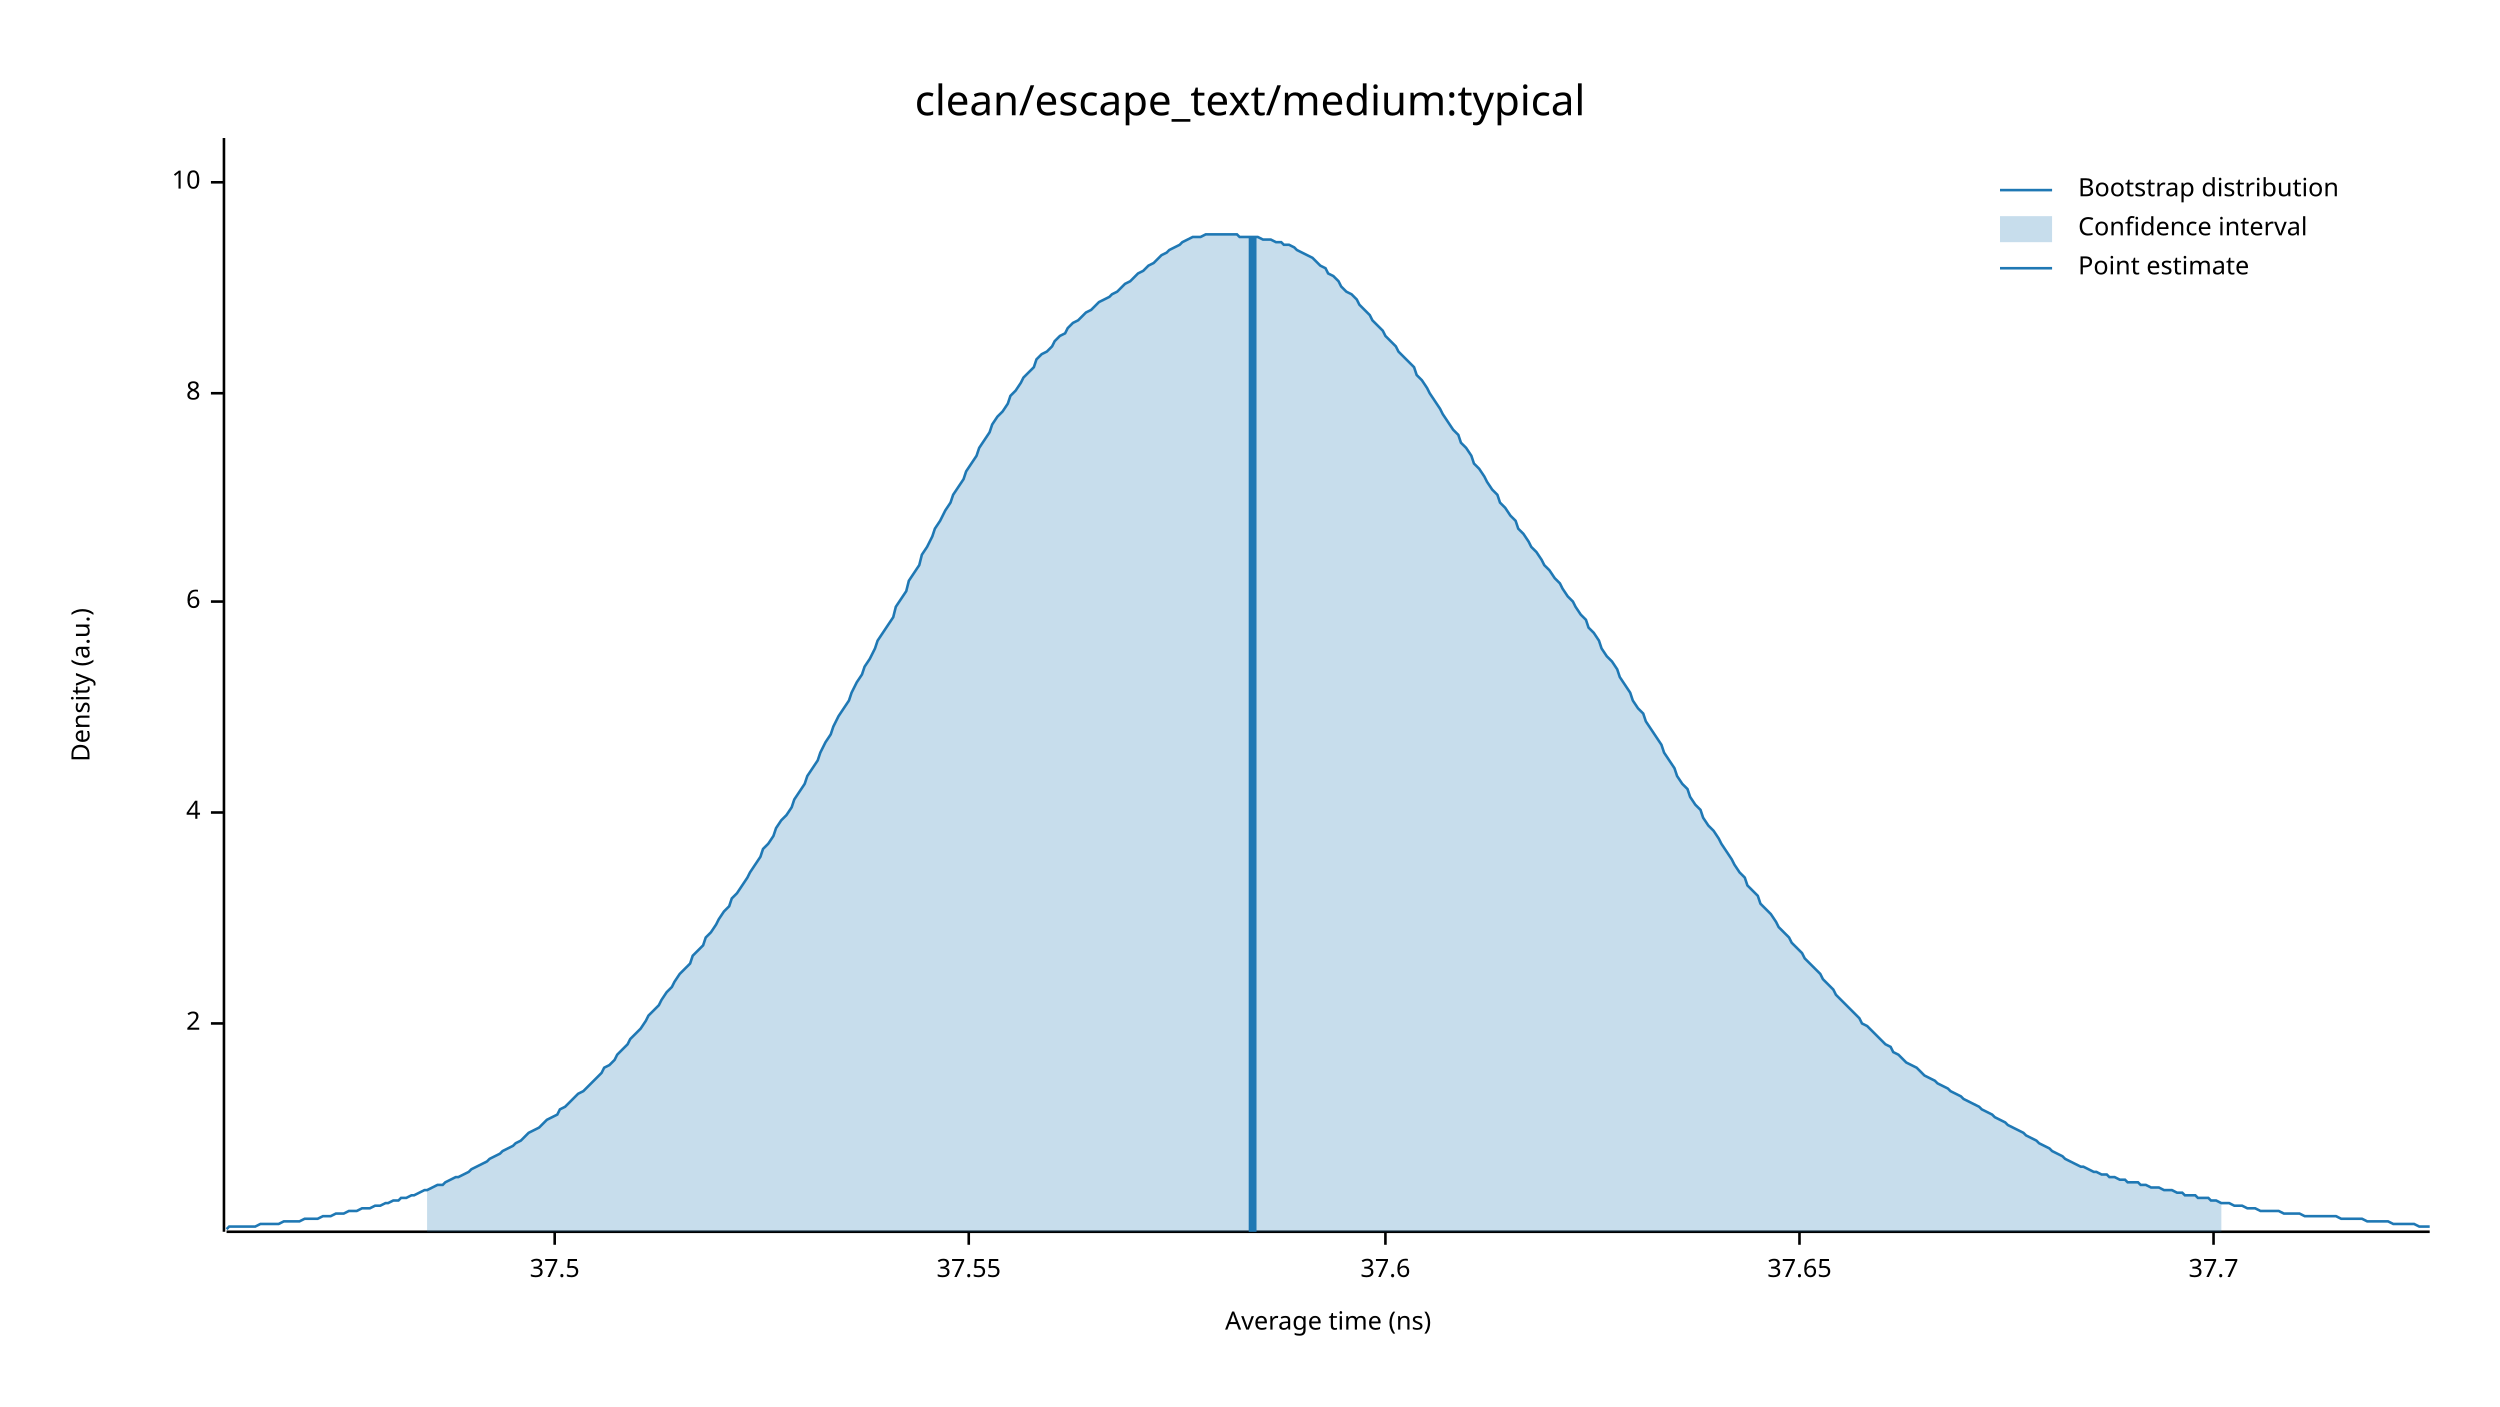
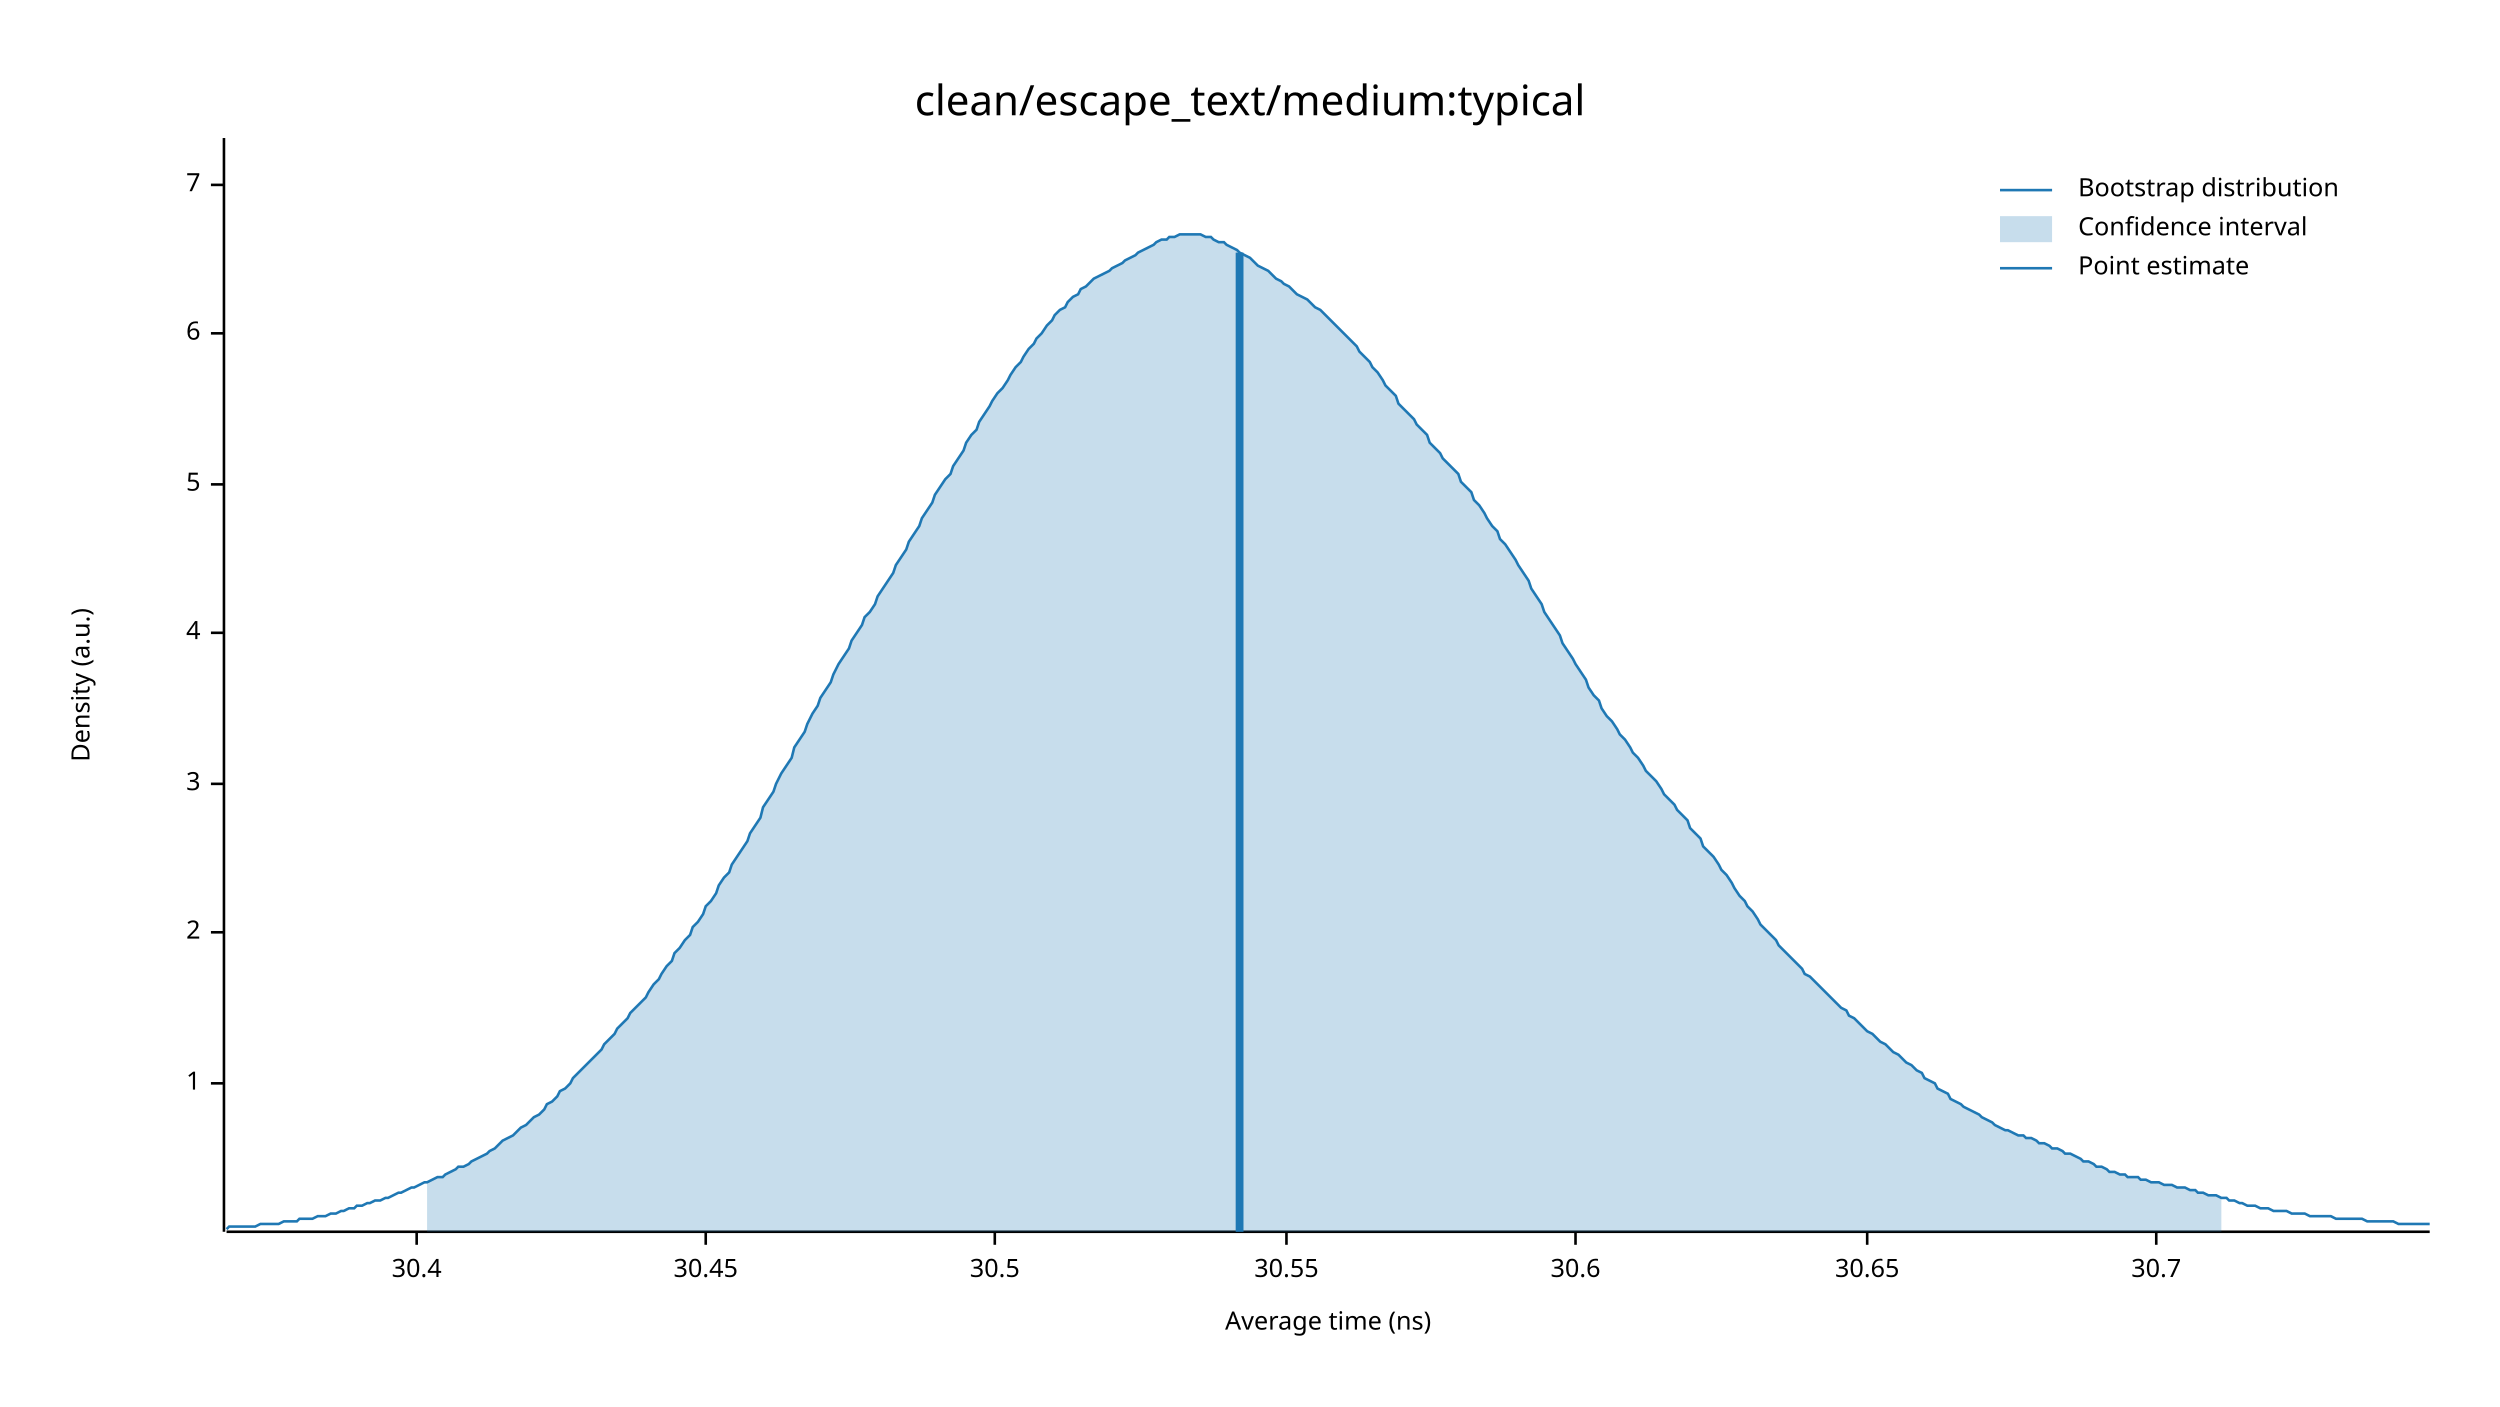
<svg xmlns="http://www.w3.org/2000/svg" width="960" height="540" viewBox="0 0 960 540">
  <text x="480" y="32" dy="0.76em" text-anchor="middle" font-family="sans-serif" font-size="16.129" opacity="1" fill="#000000">
clean/escape_text/medium:typical
</text>
  <text x="27" y="263" dy="0.76em" text-anchor="middle" font-family="sans-serif" font-size="9.677" opacity="1" fill="#000000" transform="rotate(270, 27, 263)">
Density (a.u.)
</text>
  <text x="510" y="513" dy="-0.5ex" text-anchor="middle" font-family="sans-serif" font-size="9.677" opacity="1" fill="#000000">
Average time (ns)
</text>
  <polyline fill="none" opacity="1" stroke="#000000" stroke-width="1" points="86,53 86,473 " />
-   <text x="77" y="393" dy="0.5ex" text-anchor="end" font-family="sans-serif" font-size="9.677" opacity="1" fill="#000000">
+   <text x="77" y="416" dy="0.5ex" text-anchor="end" font-family="sans-serif" font-size="9.677" opacity="1" fill="#000000">
+ 1
+ </text>
+   <polyline fill="none" opacity="1" stroke="#000000" stroke-width="1" points="81,416 86,416 " />
+   <text x="77" y="358" dy="0.5ex" text-anchor="end" font-family="sans-serif" font-size="9.677" opacity="1" fill="#000000">
2
</text>
-   <polyline fill="none" opacity="1" stroke="#000000" stroke-width="1" points="81,393 86,393 " />
-   <text x="77" y="312" dy="0.5ex" text-anchor="end" font-family="sans-serif" font-size="9.677" opacity="1" fill="#000000">
+   <polyline fill="none" opacity="1" stroke="#000000" stroke-width="1" points="81,358 86,358 " />
+   <text x="77" y="301" dy="0.5ex" text-anchor="end" font-family="sans-serif" font-size="9.677" opacity="1" fill="#000000">
+ 3
+ </text>
+   <polyline fill="none" opacity="1" stroke="#000000" stroke-width="1" points="81,301 86,301 " />
+   <text x="77" y="243" dy="0.5ex" text-anchor="end" font-family="sans-serif" font-size="9.677" opacity="1" fill="#000000">
4
</text>
-   <polyline fill="none" opacity="1" stroke="#000000" stroke-width="1" points="81,312 86,312 " />
-   <text x="77" y="231" dy="0.5ex" text-anchor="end" font-family="sans-serif" font-size="9.677" opacity="1" fill="#000000">
+   <polyline fill="none" opacity="1" stroke="#000000" stroke-width="1" points="81,243 86,243 " />
+   <text x="77" y="186" dy="0.5ex" text-anchor="end" font-family="sans-serif" font-size="9.677" opacity="1" fill="#000000">
+ 5
+ </text>
+   <polyline fill="none" opacity="1" stroke="#000000" stroke-width="1" points="81,186 86,186 " />
+   <text x="77" y="128" dy="0.5ex" text-anchor="end" font-family="sans-serif" font-size="9.677" opacity="1" fill="#000000">
6
</text>
-   <polyline fill="none" opacity="1" stroke="#000000" stroke-width="1" points="81,231 86,231 " />
-   <text x="77" y="151" dy="0.5ex" text-anchor="end" font-family="sans-serif" font-size="9.677" opacity="1" fill="#000000">
- 8
+   <polyline fill="none" opacity="1" stroke="#000000" stroke-width="1" points="81,128 86,128 " />
+   <text x="77" y="71" dy="0.5ex" text-anchor="end" font-family="sans-serif" font-size="9.677" opacity="1" fill="#000000">
+ 7
</text>
-   <polyline fill="none" opacity="1" stroke="#000000" stroke-width="1" points="81,151 86,151 " />
-   <text x="77" y="70" dy="0.5ex" text-anchor="end" font-family="sans-serif" font-size="9.677" opacity="1" fill="#000000">
- 10
+   <polyline fill="none" opacity="1" stroke="#000000" stroke-width="1" points="81,71 86,71 " />
+   <polyline fill="none" opacity="1" stroke="#000000" stroke-width="1" points="87,473 933,473 " />
+   <text x="160" y="483" dy="0.76em" text-anchor="middle" font-family="sans-serif" font-size="9.677" opacity="1" fill="#000000">
+ 30.4
</text>
-   <polyline fill="none" opacity="1" stroke="#000000" stroke-width="1" points="81,70 86,70 " />
-   <polyline fill="none" opacity="1" stroke="#000000" stroke-width="1" points="87,473 933,473 " />
-   <text x="213" y="483" dy="0.76em" text-anchor="middle" font-family="sans-serif" font-size="9.677" opacity="1" fill="#000000">
- 37.5
+   <polyline fill="none" opacity="1" stroke="#000000" stroke-width="1" points="160,473 160,478 " />
+   <text x="271" y="483" dy="0.76em" text-anchor="middle" font-family="sans-serif" font-size="9.677" opacity="1" fill="#000000">
+ 30.45
</text>
-   <polyline fill="none" opacity="1" stroke="#000000" stroke-width="1" points="213,473 213,478 " />
-   <text x="372" y="483" dy="0.76em" text-anchor="middle" font-family="sans-serif" font-size="9.677" opacity="1" fill="#000000">
- 37.55
+   <polyline fill="none" opacity="1" stroke="#000000" stroke-width="1" points="271,473 271,478 " />
+   <text x="382" y="483" dy="0.76em" text-anchor="middle" font-family="sans-serif" font-size="9.677" opacity="1" fill="#000000">
+ 30.5
</text>
-   <polyline fill="none" opacity="1" stroke="#000000" stroke-width="1" points="372,473 372,478 " />
-   <text x="532" y="483" dy="0.76em" text-anchor="middle" font-family="sans-serif" font-size="9.677" opacity="1" fill="#000000">
- 37.6
+   <polyline fill="none" opacity="1" stroke="#000000" stroke-width="1" points="382,473 382,478 " />
+   <text x="494" y="483" dy="0.76em" text-anchor="middle" font-family="sans-serif" font-size="9.677" opacity="1" fill="#000000">
+ 30.55
</text>
-   <polyline fill="none" opacity="1" stroke="#000000" stroke-width="1" points="532,473 532,478 " />
-   <text x="691" y="483" dy="0.76em" text-anchor="middle" font-family="sans-serif" font-size="9.677" opacity="1" fill="#000000">
- 37.65
+   <polyline fill="none" opacity="1" stroke="#000000" stroke-width="1" points="494,473 494,478 " />
+   <text x="605" y="483" dy="0.76em" text-anchor="middle" font-family="sans-serif" font-size="9.677" opacity="1" fill="#000000">
+ 30.6
</text>
-   <polyline fill="none" opacity="1" stroke="#000000" stroke-width="1" points="691,473 691,478 " />
-   <text x="850" y="483" dy="0.76em" text-anchor="middle" font-family="sans-serif" font-size="9.677" opacity="1" fill="#000000">
- 37.7
+   <polyline fill="none" opacity="1" stroke="#000000" stroke-width="1" points="605,473 605,478 " />
+   <text x="717" y="483" dy="0.76em" text-anchor="middle" font-family="sans-serif" font-size="9.677" opacity="1" fill="#000000">
+ 30.65
</text>
-   <polyline fill="none" opacity="1" stroke="#000000" stroke-width="1" points="850,473 850,478 " />
-   <polyline fill="none" opacity="1" stroke="#1F78B4" stroke-width="1" points="87,472 88,471 90,471 92,471 93,471 95,471 97,471 98,471 100,470 102,470 103,470 105,470 107,470 109,469 110,469 112,469 114,469 115,469 117,468 119,468 120,468 122,468 124,467 125,467 127,467 129,466 131,466 132,466 134,465 136,465 137,465 139,464 141,464 142,464 144,463 146,463 148,462 149,462 151,461 153,461 154,460 156,460 158,459 159,459 161,458 163,457 164,457 166,456 168,455 170,455 171,454 173,453 175,452 176,452 178,451 180,450 181,449 183,448 185,447 187,446 188,445 190,444 192,443 193,442 195,441 197,440 198,439 200,438 202,436 203,435 205,434 207,433 209,431 210,430 212,429 214,428 215,426 217,425 219,423 220,422 222,420 224,419 226,417 227,416 229,414 231,412 232,410 234,409 236,407 237,405 239,403 241,401 242,399 244,397 246,395 248,392 249,390 251,388 253,386 254,384 256,381 258,379 259,377 261,374 263,372 265,370 266,367 268,365 270,363 271,360 273,358 275,355 276,353 278,350 280,348 281,345 283,343 285,340 287,337 288,335 290,332 292,329 293,326 295,324 297,321 298,318 300,315 302,313 304,310 305,307 307,304 309,301 310,298 312,295 314,292 315,289 317,285 319,282 320,279 322,275 324,272 326,269 327,266 329,262 331,259 332,256 334,253 336,249 337,246 339,243 341,240 343,237 344,233 346,230 348,227 349,223 351,220 353,217 354,213 356,210 358,206 359,203 361,200 363,196 365,193 366,190 368,187 370,184 371,181 373,178 375,175 376,172 378,169 380,166 381,163 383,160 385,158 387,155 388,152 390,150 392,147 393,145 395,143 397,141 398,138 400,136 402,135 404,133 405,131 407,129 409,128 410,126 412,124 414,123 415,122 417,120 419,119 420,118 422,116 424,115 426,114 427,113 429,112 431,110 432,109 434,108 436,106 437,105 439,104 441,102 443,101 444,100 446,98 448,97 449,96 451,95 453,94 454,93 456,92 458,91 459,91 461,91 463,90 465,90 466,90 468,90 470,90 471,90 473,90 475,90 476,91 478,91 480,91 482,91 483,91 485,92 487,92 488,92 490,93 492,93 493,94 495,94 497,95 498,96 500,97 502,98 504,99 505,100 507,102 509,103 510,105 512,106 514,108 515,110 517,112 519,113 521,115 522,117 524,119 526,121 527,123 529,125 531,127 532,129 534,131 536,133 537,135 539,137 541,139 543,141 544,144 546,146 548,149 549,151 551,154 553,157 554,159 556,162 558,165 560,167 561,170 563,172 565,175 566,178 568,180 570,183 571,185 573,188 575,190 576,193 578,195 580,198 582,200 583,203 585,205 587,208 588,210 590,212 592,215 593,217 595,219 597,222 599,224 600,226 602,229 604,231 605,233 607,236 609,238 610,241 612,243 614,246 615,249 617,252 619,254 621,257 622,260 624,263 626,266 627,269 629,272 631,274 632,277 634,280 636,283 638,286 639,289 641,292 643,295 644,298 646,301 648,303 649,306 651,309 653,311 654,314 656,317 658,319 660,322 661,324 663,327 665,330 666,332 668,335 670,337 671,340 673,342 675,344 676,347 678,349 680,351 682,354 683,356 685,358 687,360 688,362 690,364 692,366 693,368 695,370 697,372 699,374 700,376 702,378 704,380 705,382 707,384 709,386 710,387 712,389 714,391 715,393 717,394 719,396 721,398 722,399 724,401 726,402 727,404 729,405 731,407 732,408 734,409 736,410 738,412 739,413 741,414 743,415 744,416 746,417 748,418 749,419 751,420 753,421 754,422 756,423 758,424 760,425 761,426 763,427 765,428 766,429 768,430 770,431 771,432 773,433 775,434 777,435 778,436 780,437 782,438 783,439 785,440 787,441 788,442 790,443 792,444 793,445 795,446 797,447 799,448 800,448 802,449 804,450 805,450 807,451 809,451 810,452 812,452 814,453 816,453 817,454 819,454 821,454 822,455 824,455 826,456 827,456 829,456 831,457 832,457 834,457 836,458 838,458 839,459 841,459 843,459 844,460 846,460 848,460 849,461 851,461 853,462 855,462 856,462 858,463 860,463 861,463 863,464 865,464 866,464 868,465 870,465 871,465 873,465 875,465 877,466 878,466 880,466 882,466 883,466 885,467 887,467 888,467 890,467 892,467 894,467 895,467 897,467 899,468 900,468 902,468 904,468 905,468 907,468 909,469 910,469 912,469 914,469 916,469 917,469 919,470 921,470 922,470 924,470 926,470 927,470 929,471 931,471 933,471 " />
-   <polygon opacity="0.25" fill="#1F78B4" points="164,457 166,456 168,455 170,455 171,454 173,453 175,452 176,452 178,451 180,450 181,449 183,448 185,447 187,446 188,445 190,444 192,443 193,442 195,441 197,440 198,439 200,438 202,436 203,435 205,434 207,433 209,431 210,430 212,429 214,428 215,426 217,425 219,423 220,422 222,420 224,419 226,417 227,416 229,414 231,412 232,410 234,409 236,407 237,405 239,403 241,401 242,399 244,397 246,395 248,392 249,390 251,388 253,386 254,384 256,381 258,379 259,377 261,374 263,372 265,370 266,367 268,365 270,363 271,360 273,358 275,355 276,353 278,350 280,348 281,345 283,343 285,340 287,337 288,335 290,332 292,329 293,326 295,324 297,321 298,318 300,315 302,313 304,310 305,307 307,304 309,301 310,298 312,295 314,292 315,289 317,285 319,282 320,279 322,275 324,272 326,269 327,266 329,262 331,259 332,256 334,253 336,249 337,246 339,243 341,240 343,237 344,233 346,230 348,227 349,223 351,220 353,217 354,213 356,210 358,206 359,203 361,200 363,196 365,193 366,190 368,187 370,184 371,181 373,178 375,175 376,172 378,169 380,166 381,163 383,160 385,158 387,155 388,152 390,150 392,147 393,145 395,143 397,141 398,138 400,136 402,135 404,133 405,131 407,129 409,128 410,126 412,124 414,123 415,122 417,120 419,119 420,118 422,116 424,115 426,114 427,113 429,112 431,110 432,109 434,108 436,106 437,105 439,104 441,102 443,101 444,100 446,98 448,97 449,96 451,95 453,94 454,93 456,92 458,91 459,91 461,91 463,90 465,90 466,90 468,90 470,90 471,90 473,90 475,90 476,91 478,91 480,91 482,91 483,91 485,92 487,92 488,92 490,93 492,93 493,94 495,94 497,95 498,96 500,97 502,98 504,99 505,100 507,102 509,103 510,105 512,106 514,108 515,110 517,112 519,113 521,115 522,117 524,119 526,121 527,123 529,125 531,127 532,129 534,131 536,133 537,135 539,137 541,139 543,141 544,144 546,146 548,149 549,151 551,154 553,157 554,159 556,162 558,165 560,167 561,170 563,172 565,175 566,178 568,180 570,183 571,185 573,188 575,190 576,193 578,195 580,198 582,200 583,203 585,205 587,208 588,210 590,212 592,215 593,217 595,219 597,222 599,224 600,226 602,229 604,231 605,233 607,236 609,238 610,241 612,243 614,246 615,249 617,252 619,254 621,257 622,260 624,263 626,266 627,269 629,272 631,274 632,277 634,280 636,283 638,286 639,289 641,292 643,295 644,298 646,301 648,303 649,306 651,309 653,311 654,314 656,317 658,319 660,322 661,324 663,327 665,330 666,332 668,335 670,337 671,340 673,342 675,344 676,347 678,349 680,351 682,354 683,356 685,358 687,360 688,362 690,364 692,366 693,368 695,370 697,372 699,374 700,376 702,378 704,380 705,382 707,384 709,386 710,387 712,389 714,391 715,393 717,394 719,396 721,398 722,399 724,401 726,402 727,404 729,405 731,407 732,408 734,409 736,410 738,412 739,413 741,414 743,415 744,416 746,417 748,418 749,419 751,420 753,421 754,422 756,423 758,424 760,425 761,426 763,427 765,428 766,429 768,430 770,431 771,432 773,433 775,434 777,435 778,436 780,437 782,438 783,439 785,440 787,441 788,442 790,443 792,444 793,445 795,446 797,447 799,448 800,448 802,449 804,450 805,450 807,451 809,451 810,452 812,452 814,453 816,453 817,454 819,454 821,454 822,455 824,455 826,456 827,456 829,456 831,457 832,457 834,457 836,458 838,458 839,459 841,459 843,459 844,460 846,460 848,460 849,461 851,461 853,462 853,473 164,473 " />
-   <polyline fill="none" opacity="1" stroke="#1F78B4" stroke-width="3" points="481,473 481,91 " />
+   <polyline fill="none" opacity="1" stroke="#000000" stroke-width="1" points="717,473 717,478 " />
+   <text x="828" y="483" dy="0.76em" text-anchor="middle" font-family="sans-serif" font-size="9.677" opacity="1" fill="#000000">
+ 30.7
+ </text>
+   <polyline fill="none" opacity="1" stroke="#000000" stroke-width="1" points="828,473 828,478 " />
+   <polyline fill="none" opacity="1" stroke="#1F78B4" stroke-width="1" points="87,472 88,471 90,471 92,471 93,471 95,471 97,471 98,471 100,470 102,470 103,470 105,470 107,470 109,469 110,469 112,469 114,469 115,468 117,468 119,468 120,468 122,467 124,467 125,467 127,466 129,466 131,465 132,465 134,464 136,464 137,463 139,463 141,462 142,462 144,461 146,461 148,460 149,460 151,459 153,458 154,458 156,457 158,456 159,456 161,455 163,454 164,454 166,453 168,452 170,452 171,451 173,450 175,449 176,448 178,448 180,447 181,446 183,445 185,444 187,443 188,442 190,441 192,439 193,438 195,437 197,436 198,435 200,433 202,432 203,431 205,429 207,428 209,426 210,424 212,423 214,421 215,419 217,418 219,416 220,414 222,412 224,410 226,408 227,407 229,405 231,403 232,401 234,399 236,397 237,395 239,393 241,391 242,389 244,387 246,385 248,383 249,381 251,378 253,376 254,374 256,371 258,369 259,366 261,364 263,361 265,359 266,356 268,354 270,351 271,348 273,346 275,343 276,340 278,337 280,335 281,332 283,329 285,326 287,323 288,320 290,317 292,314 293,310 295,307 297,304 298,301 300,297 302,294 304,291 305,287 307,284 309,281 310,278 312,274 314,271 315,268 317,265 319,262 320,259 322,255 324,252 326,249 327,246 329,243 331,240 332,237 334,235 336,232 337,229 339,226 341,223 343,220 344,217 346,214 348,211 349,208 351,205 353,202 354,199 356,196 358,193 359,190 361,187 363,184 365,182 366,179 368,176 370,173 371,170 373,167 375,165 376,162 378,159 380,156 381,154 383,151 385,149 387,146 388,144 390,141 392,139 393,137 395,134 397,132 398,130 400,128 402,125 404,123 405,121 407,119 409,118 410,116 412,114 414,113 415,111 417,110 419,108 420,107 422,106 424,105 426,104 427,103 429,102 431,101 432,100 434,99 436,98 437,97 439,96 441,95 443,94 444,93 446,92 448,92 449,91 451,91 453,90 454,90 456,90 458,90 459,90 461,90 463,91 465,91 466,92 468,93 470,93 471,94 473,95 475,96 476,97 478,98 480,99 482,101 483,102 485,103 487,104 488,105 490,107 492,108 493,109 495,110 497,112 498,113 500,114 502,115 504,117 505,118 507,119 509,121 510,122 512,124 514,126 515,127 517,129 519,131 521,133 522,135 524,137 526,139 527,141 529,143 531,146 532,148 534,150 536,152 537,155 539,157 541,159 543,161 544,163 546,165 548,167 549,170 551,172 553,174 554,176 556,178 558,180 560,182 561,185 563,187 565,189 566,192 568,194 570,197 571,199 573,202 575,204 576,207 578,209 580,212 582,215 583,217 585,220 587,223 588,226 590,229 592,232 593,235 595,238 597,241 599,244 600,247 602,250 604,253 605,255 607,258 609,261 610,264 612,267 614,269 615,272 617,275 619,277 621,280 622,282 624,284 626,287 627,289 629,291 631,294 632,296 634,298 636,300 638,303 639,305 641,307 643,309 644,311 646,313 648,315 649,318 651,320 653,322 654,325 656,327 658,329 660,332 661,334 663,336 665,339 666,341 668,344 670,346 671,348 673,350 675,353 676,355 678,357 680,359 682,361 683,363 685,365 687,367 688,368 690,370 692,372 693,374 695,375 697,377 699,379 700,380 702,382 704,384 705,385 707,387 709,388 710,390 712,391 714,393 715,394 717,396 719,397 721,399 722,400 724,401 726,403 727,404 729,405 731,407 732,408 734,409 736,411 738,412 739,414 741,415 743,416 744,418 746,419 748,420 749,422 751,423 753,424 754,425 756,426 758,427 760,428 761,429 763,430 765,431 766,432 768,433 770,434 771,434 773,435 775,436 777,436 778,437 780,437 782,438 783,439 785,439 787,440 788,441 790,441 792,442 793,443 795,443 797,444 799,445 800,446 802,446 804,447 805,448 807,448 809,449 810,450 812,450 814,451 816,451 817,452 819,452 821,452 822,453 824,453 826,454 827,454 829,454 831,455 832,455 834,455 836,456 838,456 839,456 841,457 843,457 844,458 846,458 848,459 849,459 851,459 853,460 855,460 856,461 858,461 860,462 861,462 863,463 865,463 866,463 868,464 870,464 871,464 873,465 875,465 877,465 878,465 880,466 882,466 883,466 885,466 887,467 888,467 890,467 892,467 894,467 895,467 897,468 899,468 900,468 902,468 904,468 905,468 907,468 909,469 910,469 912,469 914,469 916,469 917,469 919,469 921,470 922,470 924,470 926,470 927,470 929,470 931,470 933,470 " />
+   <polygon opacity="0.25" fill="#1F78B4" points="164,454 166,453 168,452 170,452 171,451 173,450 175,449 176,448 178,448 180,447 181,446 183,445 185,444 187,443 188,442 190,441 192,439 193,438 195,437 197,436 198,435 200,433 202,432 203,431 205,429 207,428 209,426 210,424 212,423 214,421 215,419 217,418 219,416 220,414 222,412 224,410 226,408 227,407 229,405 231,403 232,401 234,399 236,397 237,395 239,393 241,391 242,389 244,387 246,385 248,383 249,381 251,378 253,376 254,374 256,371 258,369 259,366 261,364 263,361 265,359 266,356 268,354 270,351 271,348 273,346 275,343 276,340 278,337 280,335 281,332 283,329 285,326 287,323 288,320 290,317 292,314 293,310 295,307 297,304 298,301 300,297 302,294 304,291 305,287 307,284 309,281 310,278 312,274 314,271 315,268 317,265 319,262 320,259 322,255 324,252 326,249 327,246 329,243 331,240 332,237 334,235 336,232 337,229 339,226 341,223 343,220 344,217 346,214 348,211 349,208 351,205 353,202 354,199 356,196 358,193 359,190 361,187 363,184 365,182 366,179 368,176 370,173 371,170 373,167 375,165 376,162 378,159 380,156 381,154 383,151 385,149 387,146 388,144 390,141 392,139 393,137 395,134 397,132 398,130 400,128 402,125 404,123 405,121 407,119 409,118 410,116 412,114 414,113 415,111 417,110 419,108 420,107 422,106 424,105 426,104 427,103 429,102 431,101 432,100 434,99 436,98 437,97 439,96 441,95 443,94 444,93 446,92 448,92 449,91 451,91 453,90 454,90 456,90 458,90 459,90 461,90 463,91 465,91 466,92 468,93 470,93 471,94 473,95 475,96 476,97 478,98 480,99 482,101 483,102 485,103 487,104 488,105 490,107 492,108 493,109 495,110 497,112 498,113 500,114 502,115 504,117 505,118 507,119 509,121 510,122 512,124 514,126 515,127 517,129 519,131 521,133 522,135 524,137 526,139 527,141 529,143 531,146 532,148 534,150 536,152 537,155 539,157 541,159 543,161 544,163 546,165 548,167 549,170 551,172 553,174 554,176 556,178 558,180 560,182 561,185 563,187 565,189 566,192 568,194 570,197 571,199 573,202 575,204 576,207 578,209 580,212 582,215 583,217 585,220 587,223 588,226 590,229 592,232 593,235 595,238 597,241 599,244 600,247 602,250 604,253 605,255 607,258 609,261 610,264 612,267 614,269 615,272 617,275 619,277 621,280 622,282 624,284 626,287 627,289 629,291 631,294 632,296 634,298 636,300 638,303 639,305 641,307 643,309 644,311 646,313 648,315 649,318 651,320 653,322 654,325 656,327 658,329 660,332 661,334 663,336 665,339 666,341 668,344 670,346 671,348 673,350 675,353 676,355 678,357 680,359 682,361 683,363 685,365 687,367 688,368 690,370 692,372 693,374 695,375 697,377 699,379 700,380 702,382 704,384 705,385 707,387 709,388 710,390 712,391 714,393 715,394 717,396 719,397 721,399 722,400 724,401 726,403 727,404 729,405 731,407 732,408 734,409 736,411 738,412 739,414 741,415 743,416 744,418 746,419 748,420 749,422 751,423 753,424 754,425 756,426 758,427 760,428 761,429 763,430 765,431 766,432 768,433 770,434 771,434 773,435 775,436 777,436 778,437 780,437 782,438 783,439 785,439 787,440 788,441 790,441 792,442 793,443 795,443 797,444 799,445 800,446 802,446 804,447 805,448 807,448 809,449 810,450 812,450 814,451 816,451 817,452 819,452 821,452 822,453 824,453 826,454 827,454 829,454 831,455 832,455 834,455 836,456 838,456 839,456 841,457 843,457 844,458 846,458 848,459 849,459 851,459 853,460 853,473 164,473 " />
+   <polyline fill="none" opacity="1" stroke="#1F78B4" stroke-width="3" points="476,473 476,97 " />
  <text x="798" y="68" dy="0.76em" text-anchor="start" font-family="sans-serif" font-size="9.677" opacity="1" fill="#000000">
Bootstrap distribution
</text>
  <text x="798" y="83" dy="0.76em" text-anchor="start" font-family="sans-serif" font-size="9.677" opacity="1" fill="#000000">
Confidence interval
</text>
  <text x="798" y="98" dy="0.76em" text-anchor="start" font-family="sans-serif" font-size="9.677" opacity="1" fill="#000000">
Point estimate
</text>
  <polyline fill="none" opacity="1" stroke="#1F78B4" stroke-width="1" points="768,73 788,73 " />
  <rect x="768" y="83" width="20" height="10" opacity="0.25" fill="#1F78B4" stroke="none" />
  <polyline fill="none" opacity="1" stroke="#1F78B4" stroke-width="1" points="768,103 788,103 " />
</svg>
